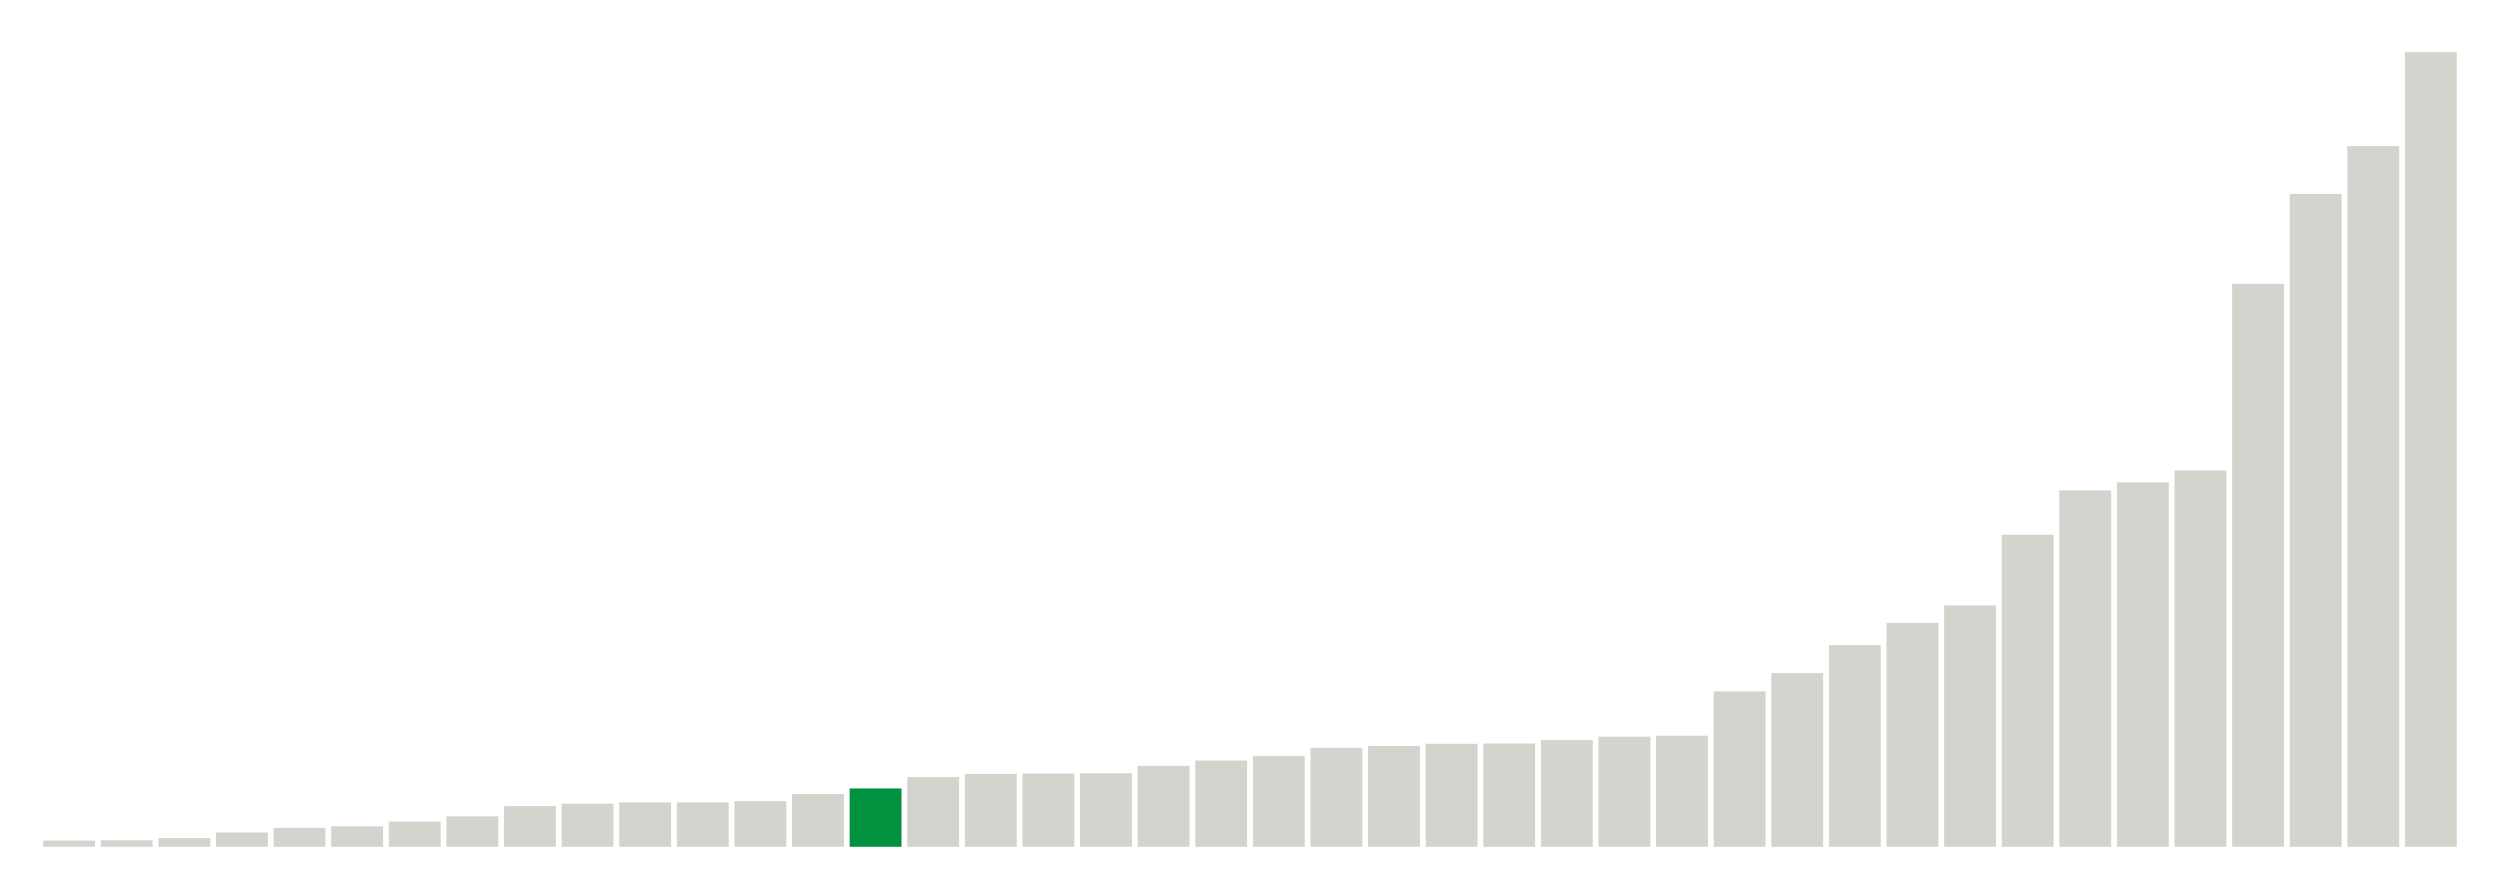
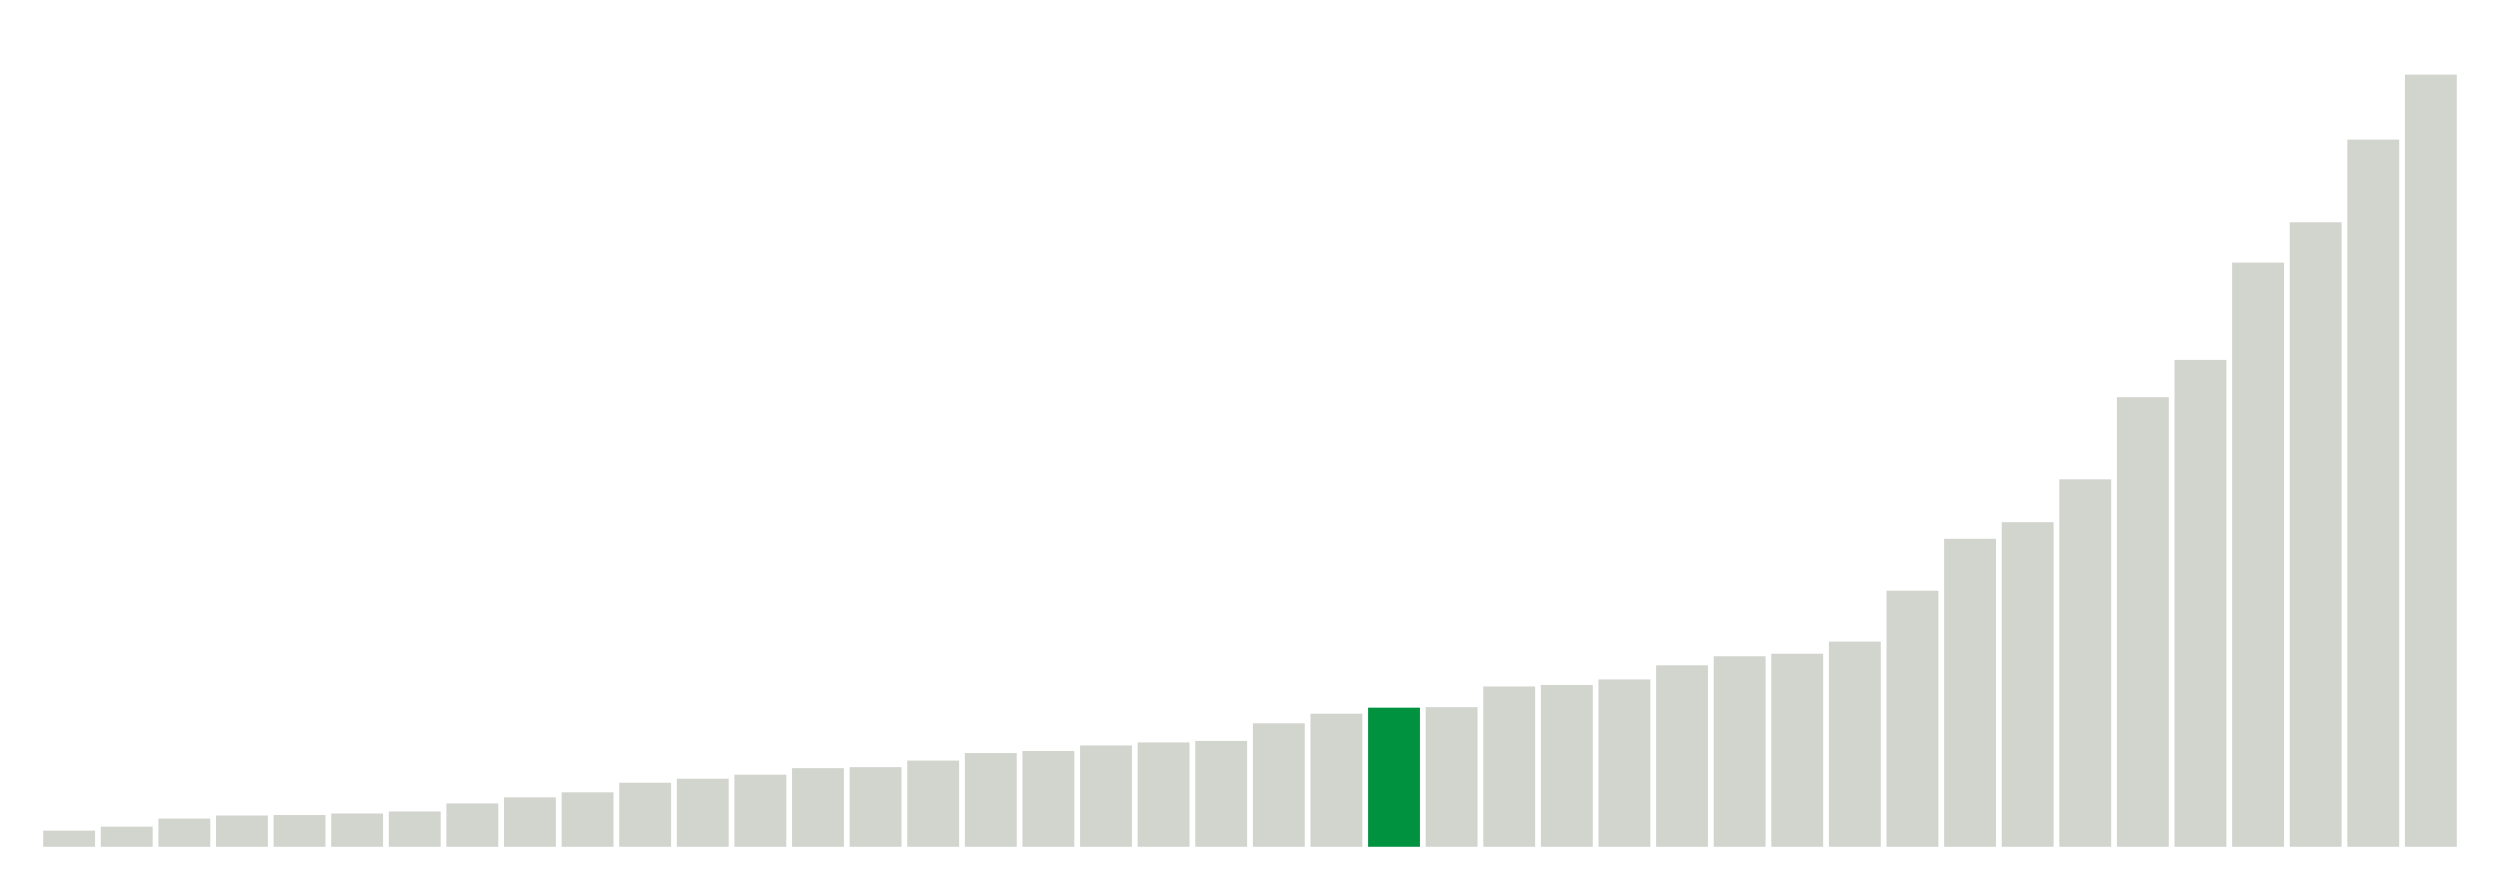
<svg xmlns="http://www.w3.org/2000/svg" version="1.1" class="marks" width="310" height="110">
  <g fill="none" stroke-miterlimit="10" transform="translate(5,5)">
    <g class="mark-group role-frame root" role="graphics-object" aria-roledescription="group mark container">
      <g transform="translate(0,0)">
        <path class="background" aria-hidden="true" d="M0,0h300v100h-300Z" stroke="#ddd" stroke-width="0" />
        <g>
          <g class="mark-rect role-mark marks" role="graphics-object" aria-roledescription="rect mark container">
-             <path aria-label="neighborhood: South Beach - Tottenville; unmodified_data_value_geo_entity: 2" role="graphics-symbol" aria-roledescription="bar" d="M0.357,99.231h6.429v0.769h-6.429Z" fill="#D2D4CE" />
-             <path aria-label="neighborhood: Willowbrook; unmodified_data_value_geo_entity: 2.1" role="graphics-symbol" aria-roledescription="bar" d="M7.5,99.192h6.429v0.808h-6.429Z" fill="#D2D4CE" />
-             <path aria-label="neighborhood: Port Richmond; unmodified_data_value_geo_entity: 2.8" role="graphics-symbol" aria-roledescription="bar" d="M14.643,98.923h6.429v1.077h-6.429Z" fill="#D2D4CE" />
-             <path aria-label="neighborhood: Stapleton - St. George; unmodified_data_value_geo_entity: 4.6" role="graphics-symbol" aria-roledescription="bar" d="M21.786,98.231h6.429v1.769h-6.429Z" fill="#D2D4CE" />
-             <path aria-label="neighborhood: Rockaways; unmodified_data_value_geo_entity: 6.1" role="graphics-symbol" aria-roledescription="bar" d="M28.929,97.654h6.429v2.346h-6.429Z" fill="#D2D4CE" />
-             <path aria-label="neighborhood: Canarsie - Flatlands; unmodified_data_value_geo_entity: 6.6" role="graphics-symbol" aria-roledescription="bar" d="M36.071,97.462h6.429v2.538h-6.429Z" fill="#D2D4CE" />
-             <path aria-label="neighborhood: Southeast Queens; unmodified_data_value_geo_entity: 8.1" role="graphics-symbol" aria-roledescription="bar" d="M43.214,96.885h6.429v3.115h-6.429Z" fill="#D2D4CE" />
-             <path aria-label="neighborhood: Bayside - Little Neck; unmodified_data_value_geo_entity: 9.8" role="graphics-symbol" aria-roledescription="bar" d="M50.357,96.231h6.429v3.769h-6.429Z" fill="#D2D4CE" />
-             <path aria-label="neighborhood: Jamaica; unmodified_data_value_geo_entity: 13.1" role="graphics-symbol" aria-roledescription="bar" d="M57.5,94.962h6.429v5.038h-6.429Z" fill="#D2D4CE" />
-             <path aria-label="neighborhood: Sunset Park; unmodified_data_value_geo_entity: 13.9" role="graphics-symbol" aria-roledescription="bar" d="M64.643,94.654h6.429v5.346h-6.429Z" fill="#D2D4CE" />
-             <path aria-label="neighborhood: Fresh Meadows; unmodified_data_value_geo_entity: 14.3" role="graphics-symbol" aria-roledescription="bar" d="M71.786,94.5h6.429v5.5h-6.429Z" fill="#D2D4CE" />
-             <path aria-label="neighborhood: Southwest Queens; unmodified_data_value_geo_entity: 14.3" role="graphics-symbol" aria-roledescription="bar" d="M78.929,94.5h6.429v5.5h-6.429Z" fill="#D2D4CE" />
-             <path aria-label="neighborhood: East New York; unmodified_data_value_geo_entity: 14.7" role="graphics-symbol" aria-roledescription="bar" d="M86.071,94.346h6.429v5.654h-6.429Z" fill="#D2D4CE" />
-             <path aria-label="neighborhood: Flushing - Clearview; unmodified_data_value_geo_entity: 17" role="graphics-symbol" aria-roledescription="bar" d="M93.214,93.462h6.429v6.538h-6.429Z" fill="#D2D4CE" />
-             <path aria-label="neighborhood: Greenpoint; unmodified_data_value_geo_entity: 18.8" role="graphics-symbol" aria-roledescription="bar" d="M100.357,92.769h6.429v7.231h-6.429Z" fill="#00923E" />
-             <path aria-label="neighborhood: Ridgewood - Forest Hills; unmodified_data_value_geo_entity: 22.5" role="graphics-symbol" aria-roledescription="bar" d="M107.5,91.346h6.429v8.654h-6.429Z" fill="#D2D4CE" />
-             <path aria-label="neighborhood: Coney Island - Sheepshead Bay; unmodified_data_value_geo_entity: 23.5" role="graphics-symbol" aria-roledescription="bar" d="M114.643,90.962h6.429v9.038h-6.429Z" fill="#D2D4CE" />
-             <path aria-label="neighborhood: Pelham - Throgs Neck; unmodified_data_value_geo_entity: 23.6" role="graphics-symbol" aria-roledescription="bar" d="M121.786,90.923h6.429v9.077h-6.429Z" fill="#D2D4CE" />
-             <path aria-label="neighborhood: West Queens; unmodified_data_value_geo_entity: 23.7" role="graphics-symbol" aria-roledescription="bar" d="M128.929,90.885h6.429v9.115h-6.429Z" fill="#D2D4CE" />
-             <path aria-label="neighborhood: Bensonhurst - Bay Ridge; unmodified_data_value_geo_entity: 26.1" role="graphics-symbol" aria-roledescription="bar" d="M136.071,89.962h6.429v10.038h-6.429Z" fill="#D2D4CE" />
-             <path aria-label="neighborhood: Williamsburg - Bushwick; unmodified_data_value_geo_entity: 27.8" role="graphics-symbol" aria-roledescription="bar" d="M143.214,89.308h6.429v10.692h-6.429Z" fill="#D2D4CE" />
-             <path aria-label="neighborhood: Long Island City - Astoria; unmodified_data_value_geo_entity: 29.3" role="graphics-symbol" aria-roledescription="bar" d="M150.357,88.731h6.429v11.269h-6.429Z" fill="#D2D4CE" />
-             <path aria-label="neighborhood: Bedford Stuyvesant - Crown Heights; unmodified_data_value_geo_entity: 31.9" role="graphics-symbol" aria-roledescription="bar" d="M157.5,87.731h6.429v12.269h-6.429Z" fill="#D2D4CE" />
-             <path aria-label="neighborhood: Downtown - Heights - Slope; unmodified_data_value_geo_entity: 32.5" role="graphics-symbol" aria-roledescription="bar" d="M164.643,87.5h6.429v12.5h-6.429Z" fill="#D2D4CE" />
-             <path aria-label="neighborhood: East Flatbush - Flatbush; unmodified_data_value_geo_entity: 33.2" role="graphics-symbol" aria-roledescription="bar" d="M171.786,87.231h6.429v12.769h-6.429Z" fill="#D2D4CE" />
-             <path aria-label="neighborhood: Northeast Bronx; unmodified_data_value_geo_entity: 33.3" role="graphics-symbol" aria-roledescription="bar" d="M178.929,87.192h6.429v12.808h-6.429Z" fill="#D2D4CE" />
-             <path aria-label="neighborhood: Borough Park; unmodified_data_value_geo_entity: 34.4" role="graphics-symbol" aria-roledescription="bar" d="M186.071,86.769h6.429v13.231h-6.429Z" fill="#D2D4CE" />
-             <path aria-label="neighborhood: Hunts Point - Mott Haven; unmodified_data_value_geo_entity: 35.5" role="graphics-symbol" aria-roledescription="bar" d="M193.214,86.346h6.429v13.654h-6.429Z" fill="#D2D4CE" />
-             <path aria-label="neighborhood: Kingsbridge - Riverdale; unmodified_data_value_geo_entity: 35.8" role="graphics-symbol" aria-roledescription="bar" d="M200.357,86.231h6.429v13.769h-6.429Z" fill="#D2D4CE" />
-             <path aria-label="neighborhood: East Harlem; unmodified_data_value_geo_entity: 50.1" role="graphics-symbol" aria-roledescription="bar" d="M207.5,80.731h6.429v19.269h-6.429Z" fill="#D2D4CE" />
-             <path aria-label="neighborhood: Crotona -Tremont; unmodified_data_value_geo_entity: 56" role="graphics-symbol" aria-roledescription="bar" d="M214.643,78.462h6.429v21.538h-6.429Z" fill="#D2D4CE" />
-             <path aria-label="neighborhood: Fordham - Bronx Pk; unmodified_data_value_geo_entity: 65" role="graphics-symbol" aria-roledescription="bar" d="M221.786,75h6.429v25h-6.429Z" fill="#D2D4CE" />
-             <path aria-label="neighborhood: High Bridge - Morrisania; unmodified_data_value_geo_entity: 72.2" role="graphics-symbol" aria-roledescription="bar" d="M228.929,72.231h6.429v27.769h-6.429Z" fill="#D2D4CE" />
-             <path aria-label="neighborhood: Central Harlem - Morningside Heights; unmodified_data_value_geo_entity: 77.8" role="graphics-symbol" aria-roledescription="bar" d="M236.071,70.077h6.429v29.923h-6.429Z" fill="#D2D4CE" />
-             <path aria-label="neighborhood: Washington Heights; unmodified_data_value_geo_entity: 100.6" role="graphics-symbol" aria-roledescription="bar" d="M243.214,61.308h6.429v38.692h-6.429Z" fill="#D2D4CE" />
-             <path aria-label="neighborhood: Lower Manhattan; unmodified_data_value_geo_entity: 114.9" role="graphics-symbol" aria-roledescription="bar" d="M250.357,55.808h6.429v44.192h-6.429Z" fill="#D2D4CE" />
-             <path aria-label="neighborhood: Union Square - Lower East Side; unmodified_data_value_geo_entity: 117.5" role="graphics-symbol" aria-roledescription="bar" d="M257.5,54.808h6.429v45.192h-6.429Z" fill="#D2D4CE" />
-             <path aria-label="neighborhood: Greenwich Village - SoHo; unmodified_data_value_geo_entity: 121.3" role="graphics-symbol" aria-roledescription="bar" d="M264.643,53.346h6.429v46.654h-6.429Z" fill="#D2D4CE" />
-             <path aria-label="neighborhood: Chelsea - Clinton; unmodified_data_value_geo_entity: 181.5" role="graphics-symbol" aria-roledescription="bar" d="M271.786,30.192h6.429v69.808h-6.429Z" fill="#D2D4CE" />
-             <path aria-label="neighborhood: Upper West Side; unmodified_data_value_geo_entity: 210.5" role="graphics-symbol" aria-roledescription="bar" d="M278.929,19.038h6.429v80.962h-6.429Z" fill="#D2D4CE" />
-             <path aria-label="neighborhood: Upper East Side; unmodified_data_value_geo_entity: 225.9" role="graphics-symbol" aria-roledescription="bar" d="M286.071,13.115h6.429v86.885h-6.429Z" fill="#D2D4CE" />
-             <path aria-label="neighborhood: Gramercy Park - Murray Hill; unmodified_data_value_geo_entity: 256.2" role="graphics-symbol" aria-roledescription="bar" d="M293.214,1.462h6.429v98.538h-6.429Z" fill="#D2D4CE" />
+             <path aria-label="neighborhood: South Beach - Tottenville; unmodified_data_value_geo_entity: 3.2" role="graphics-symbol" aria-roledescription="bar" d="M0.357,98h6.429v2h-6.429Z" fill="#D2D4CE" />
+             <path aria-label="neighborhood: Willowbrook; unmodified_data_value_geo_entity: 4" role="graphics-symbol" aria-roledescription="bar" d="M7.5,97.5h6.429v2.5h-6.429Z" fill="#D2D4CE" />
+             <path aria-label="neighborhood: Port Richmond; unmodified_data_value_geo_entity: 5.6" role="graphics-symbol" aria-roledescription="bar" d="M14.643,96.5h6.429v3.5h-6.429Z" fill="#D2D4CE" />
+             <path aria-label="neighborhood: Southeast Queens; unmodified_data_value_geo_entity: 6.2" role="graphics-symbol" aria-roledescription="bar" d="M21.786,96.125h6.429v3.875h-6.429Z" fill="#D2D4CE" />
+             <path aria-label="neighborhood: Stapleton - St. George; unmodified_data_value_geo_entity: 6.3" role="graphics-symbol" aria-roledescription="bar" d="M28.929,96.062h6.429v3.938h-6.429Z" fill="#D2D4CE" />
+             <path aria-label="neighborhood: Bayside - Little Neck; unmodified_data_value_geo_entity: 6.6" role="graphics-symbol" aria-roledescription="bar" d="M36.071,95.875h6.429v4.125h-6.429Z" fill="#D2D4CE" />
+             <path aria-label="neighborhood: Rockaways; unmodified_data_value_geo_entity: 7" role="graphics-symbol" aria-roledescription="bar" d="M43.214,95.625h6.429v4.375h-6.429Z" fill="#D2D4CE" />
+             <path aria-label="neighborhood: Canarsie - Flatlands; unmodified_data_value_geo_entity: 8.6" role="graphics-symbol" aria-roledescription="bar" d="M50.357,94.625h6.429v5.375h-6.429Z" fill="#D2D4CE" />
+             <path aria-label="neighborhood: Southwest Queens; unmodified_data_value_geo_entity: 9.8" role="graphics-symbol" aria-roledescription="bar" d="M57.5,93.875h6.429v6.125h-6.429Z" fill="#D2D4CE" />
+             <path aria-label="neighborhood: Fresh Meadows; unmodified_data_value_geo_entity: 10.8" role="graphics-symbol" aria-roledescription="bar" d="M64.643,93.25h6.429v6.75h-6.429Z" fill="#D2D4CE" />
+             <path aria-label="neighborhood: Jamaica; unmodified_data_value_geo_entity: 12.7" role="graphics-symbol" aria-roledescription="bar" d="M71.786,92.062h6.429v7.938h-6.429Z" fill="#D2D4CE" />
+             <path aria-label="neighborhood: Flushing - Clearview; unmodified_data_value_geo_entity: 13.5" role="graphics-symbol" aria-roledescription="bar" d="M78.929,91.562h6.429v8.438h-6.429Z" fill="#D2D4CE" />
+             <path aria-label="neighborhood: Pelham - Throgs Neck; unmodified_data_value_geo_entity: 14.3" role="graphics-symbol" aria-roledescription="bar" d="M86.071,91.062h6.429v8.938h-6.429Z" fill="#D2D4CE" />
+             <path aria-label="neighborhood: East New York; unmodified_data_value_geo_entity: 15.6" role="graphics-symbol" aria-roledescription="bar" d="M93.214,90.25h6.429v9.75h-6.429Z" fill="#D2D4CE" />
+             <path aria-label="neighborhood: Ridgewood - Forest Hills; unmodified_data_value_geo_entity: 15.8" role="graphics-symbol" aria-roledescription="bar" d="M100.357,90.125h6.429v9.875h-6.429Z" fill="#D2D4CE" />
+             <path aria-label="neighborhood: Bensonhurst - Bay Ridge; unmodified_data_value_geo_entity: 17.1" role="graphics-symbol" aria-roledescription="bar" d="M107.5,89.312h6.429v10.688h-6.429Z" fill="#D2D4CE" />
+             <path aria-label="neighborhood: Kingsbridge - Riverdale; unmodified_data_value_geo_entity: 18.6" role="graphics-symbol" aria-roledescription="bar" d="M114.643,88.375h6.429v11.625h-6.429Z" fill="#D2D4CE" />
+             <path aria-label="neighborhood: Sunset Park; unmodified_data_value_geo_entity: 19" role="graphics-symbol" aria-roledescription="bar" d="M121.786,88.125h6.429v11.875h-6.429Z" fill="#D2D4CE" />
+             <path aria-label="neighborhood: Coney Island - Sheepshead Bay; unmodified_data_value_geo_entity: 20.1" role="graphics-symbol" aria-roledescription="bar" d="M128.929,87.438h6.429v12.562h-6.429Z" fill="#D2D4CE" />
+             <path aria-label="neighborhood: West Queens; unmodified_data_value_geo_entity: 20.7" role="graphics-symbol" aria-roledescription="bar" d="M136.071,87.062h6.429v12.938h-6.429Z" fill="#D2D4CE" />
+             <path aria-label="neighborhood: Northeast Bronx; unmodified_data_value_geo_entity: 21" role="graphics-symbol" aria-roledescription="bar" d="M143.214,86.875h6.429v13.125h-6.429Z" fill="#D2D4CE" />
+             <path aria-label="neighborhood: Borough Park; unmodified_data_value_geo_entity: 24.5" role="graphics-symbol" aria-roledescription="bar" d="M150.357,84.688h6.429v15.312h-6.429Z" fill="#D2D4CE" />
+             <path aria-label="neighborhood: Long Island City - Astoria; unmodified_data_value_geo_entity: 26.4" role="graphics-symbol" aria-roledescription="bar" d="M157.5,83.5h6.429v16.5h-6.429Z" fill="#D2D4CE" />
+             <path aria-label="neighborhood: Greenpoint; unmodified_data_value_geo_entity: 27.6" role="graphics-symbol" aria-roledescription="bar" d="M164.643,82.75h6.429v17.25h-6.429Z" fill="#00923E" />
+             <path aria-label="neighborhood: East Flatbush - Flatbush; unmodified_data_value_geo_entity: 27.7" role="graphics-symbol" aria-roledescription="bar" d="M171.786,82.688h6.429v17.312h-6.429Z" fill="#D2D4CE" />
+             <path aria-label="neighborhood: Hunts Point - Mott Haven; unmodified_data_value_geo_entity: 31.8" role="graphics-symbol" aria-roledescription="bar" d="M178.929,80.125h6.429v19.875h-6.429Z" fill="#D2D4CE" />
+             <path aria-label="neighborhood: Bedford Stuyvesant - Crown Heights; unmodified_data_value_geo_entity: 32.1" role="graphics-symbol" aria-roledescription="bar" d="M186.071,79.938h6.429v20.062h-6.429Z" fill="#D2D4CE" />
+             <path aria-label="neighborhood: Williamsburg - Bushwick; unmodified_data_value_geo_entity: 33.2" role="graphics-symbol" aria-roledescription="bar" d="M193.214,79.25h6.429v20.75h-6.429Z" fill="#D2D4CE" />
+             <path aria-label="neighborhood: Downtown - Heights - Slope; unmodified_data_value_geo_entity: 36" role="graphics-symbol" aria-roledescription="bar" d="M200.357,77.5h6.429v22.5h-6.429Z" fill="#D2D4CE" />
+             <path aria-label="neighborhood: Fordham - Bronx Pk; unmodified_data_value_geo_entity: 37.8" role="graphics-symbol" aria-roledescription="bar" d="M207.5,76.375h6.429v23.625h-6.429Z" fill="#D2D4CE" />
+             <path aria-label="neighborhood: Crotona -Tremont; unmodified_data_value_geo_entity: 38.3" role="graphics-symbol" aria-roledescription="bar" d="M214.643,76.062h6.429v23.938h-6.429Z" fill="#D2D4CE" />
+             <path aria-label="neighborhood: East Harlem; unmodified_data_value_geo_entity: 40.7" role="graphics-symbol" aria-roledescription="bar" d="M221.786,74.562h6.429v25.438h-6.429Z" fill="#D2D4CE" />
+             <path aria-label="neighborhood: High Bridge - Morrisania; unmodified_data_value_geo_entity: 50.8" role="graphics-symbol" aria-roledescription="bar" d="M228.929,68.25h6.429v31.75h-6.429Z" fill="#D2D4CE" />
+             <path aria-label="neighborhood: Washington Heights; unmodified_data_value_geo_entity: 61.1" role="graphics-symbol" aria-roledescription="bar" d="M236.071,61.812h6.429v38.188h-6.429Z" fill="#D2D4CE" />
+             <path aria-label="neighborhood: Union Square - Lower East Side; unmodified_data_value_geo_entity: 64.4" role="graphics-symbol" aria-roledescription="bar" d="M243.214,59.75h6.429v40.25h-6.429Z" fill="#D2D4CE" />
+             <path aria-label="neighborhood: Central Harlem - Morningside Heights; unmodified_data_value_geo_entity: 72.9" role="graphics-symbol" aria-roledescription="bar" d="M250.357,54.437h6.429v45.563h-6.429Z" fill="#D2D4CE" />
+             <path aria-label="neighborhood: Lower Manhattan; unmodified_data_value_geo_entity: 89.2" role="graphics-symbol" aria-roledescription="bar" d="M257.5,44.25h6.429v55.75h-6.429Z" fill="#D2D4CE" />
+             <path aria-label="neighborhood: Greenwich Village - SoHo; unmodified_data_value_geo_entity: 96.6" role="graphics-symbol" aria-roledescription="bar" d="M264.643,39.625h6.429v60.375h-6.429Z" fill="#D2D4CE" />
+             <path aria-label="neighborhood: Upper East Side; unmodified_data_value_geo_entity: 115.9" role="graphics-symbol" aria-roledescription="bar" d="M271.786,27.562h6.429v72.438h-6.429Z" fill="#D2D4CE" />
+             <path aria-label="neighborhood: Chelsea - Clinton; unmodified_data_value_geo_entity: 123.9" role="graphics-symbol" aria-roledescription="bar" d="M278.929,22.562h6.429v77.438h-6.429Z" fill="#D2D4CE" />
+             <path aria-label="neighborhood: Upper West Side; unmodified_data_value_geo_entity: 140.3" role="graphics-symbol" aria-roledescription="bar" d="M286.071,12.312h6.429v87.688h-6.429Z" fill="#D2D4CE" />
+             <path aria-label="neighborhood: Gramercy Park - Murray Hill; unmodified_data_value_geo_entity: 153.2" role="graphics-symbol" aria-roledescription="bar" d="M293.214,4.25h6.429v95.75h-6.429Z" fill="#D2D4CE" />
          </g>
        </g>
        <path class="foreground" aria-hidden="true" d="" display="none" />
      </g>
    </g>
  </g>
</svg>
